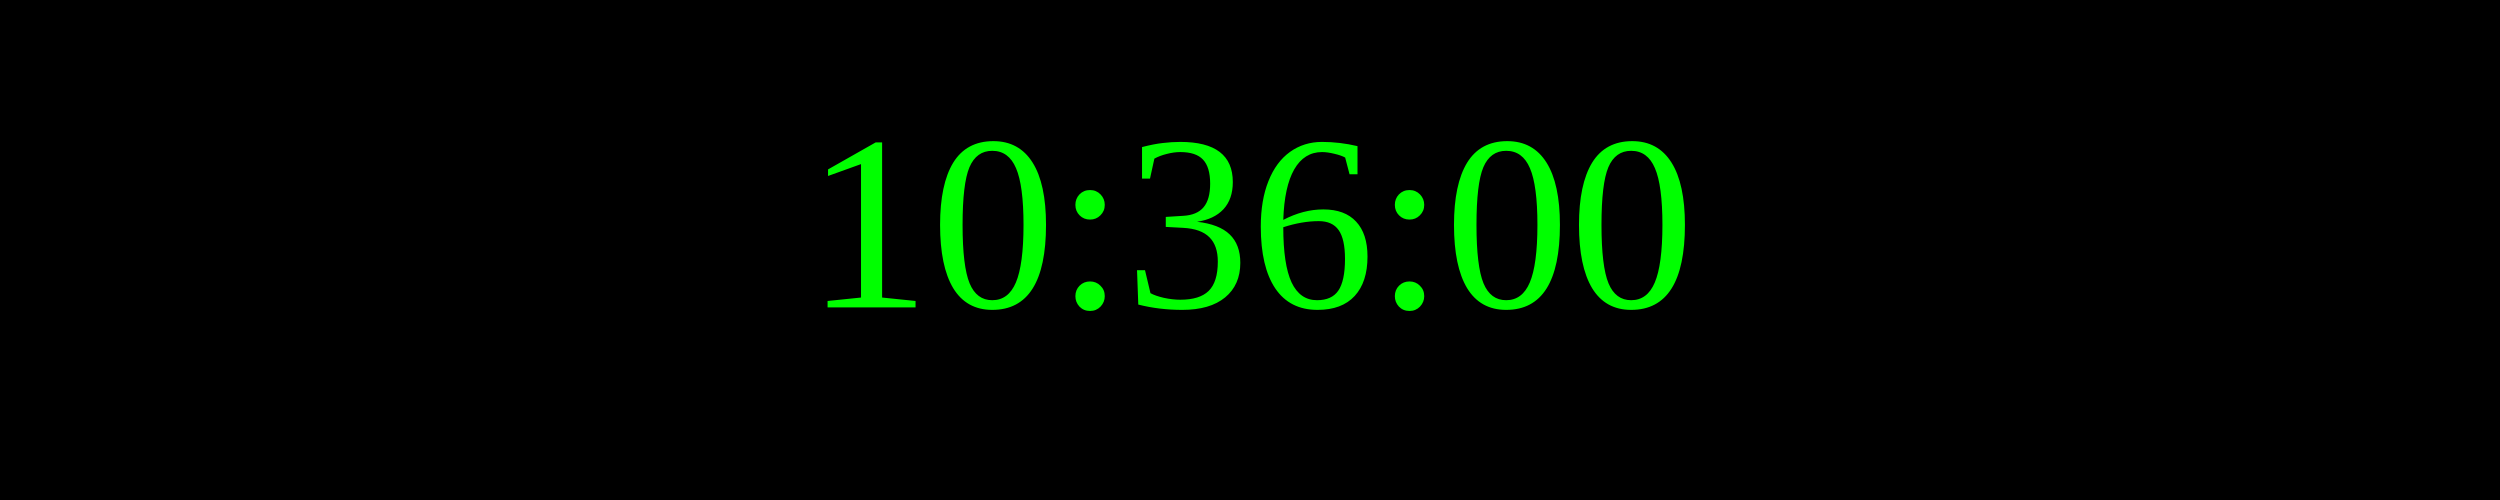
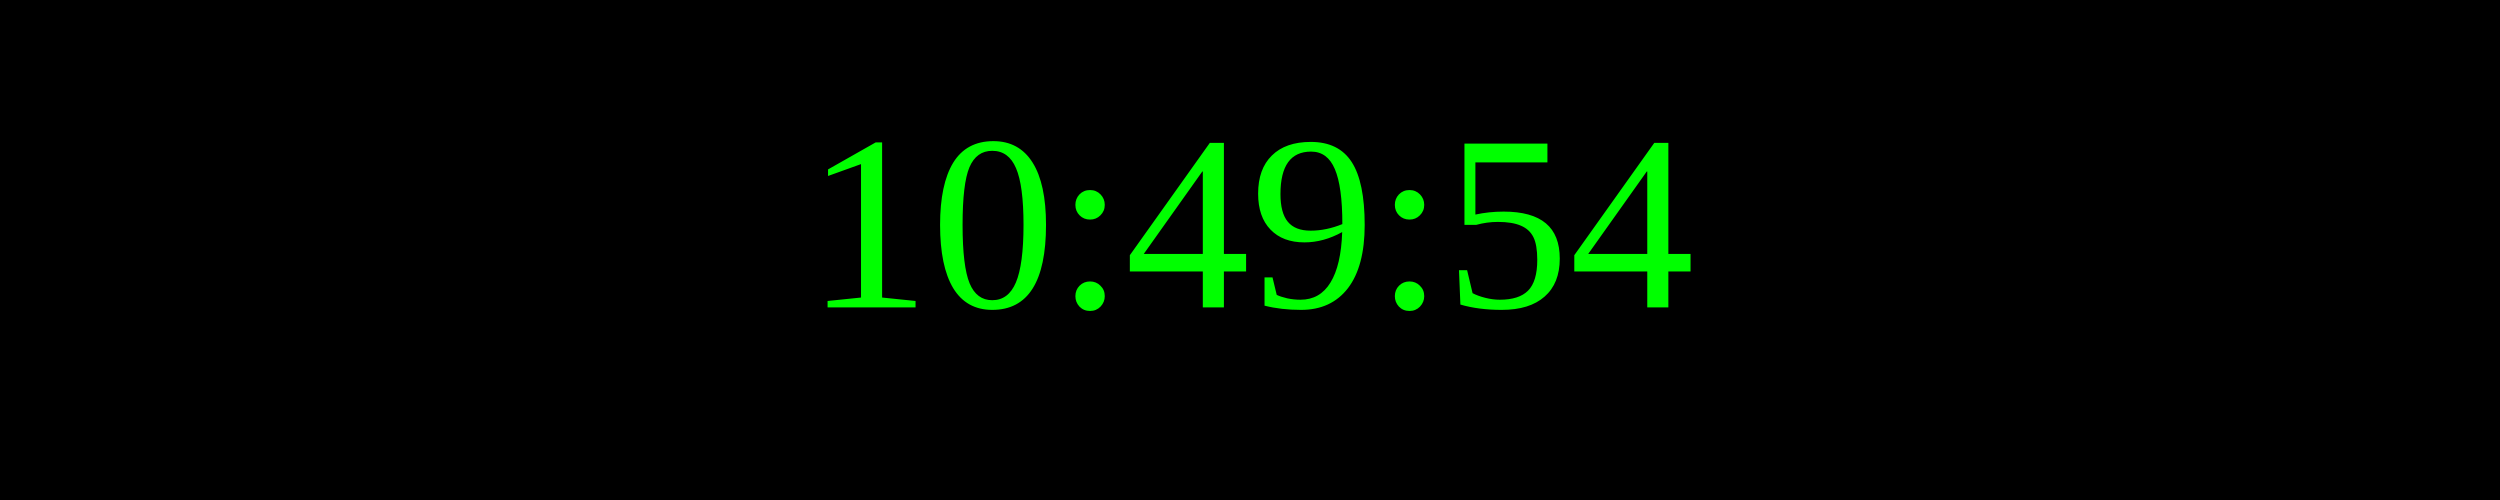
<svg xmlns="http://www.w3.org/2000/svg" width="250" height="50">
  <rect width="100%" height="100%" fill="black" />
  <text x="50%" y="50%" font-size="25" fill="lime" text-anchor="middle" dominant-baseline="middle">
- 10:36:00
+ 10:49:54
</text>
</svg>
